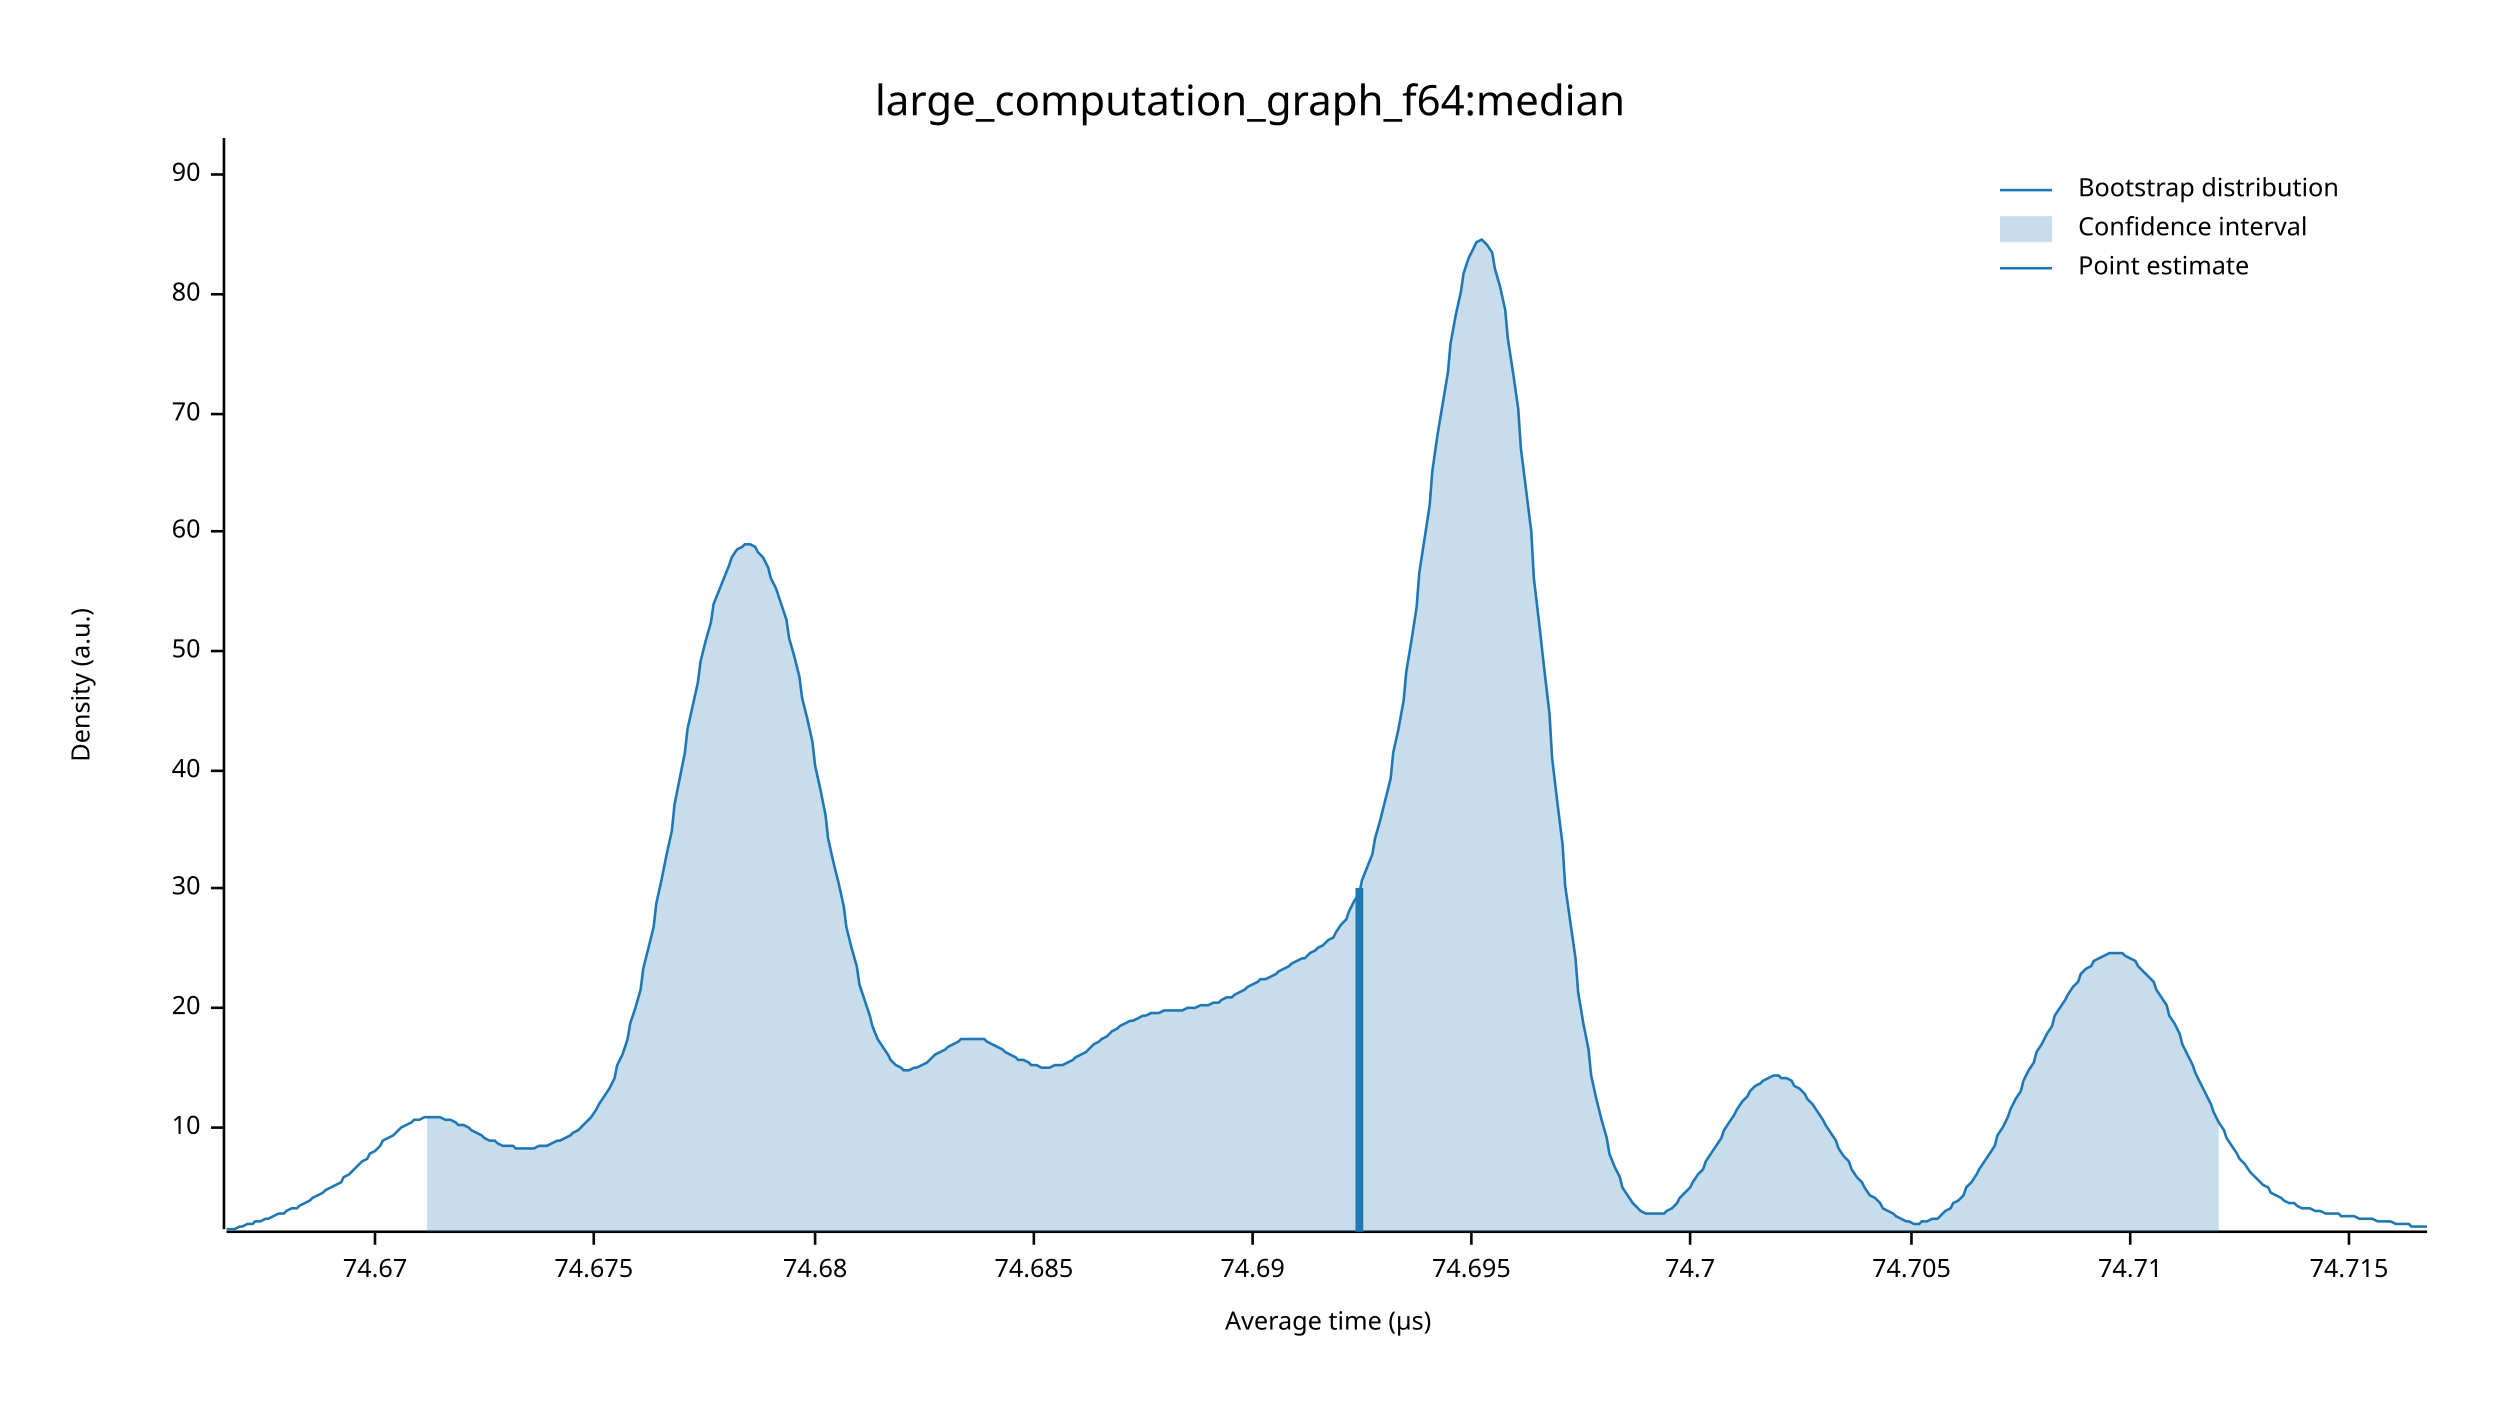
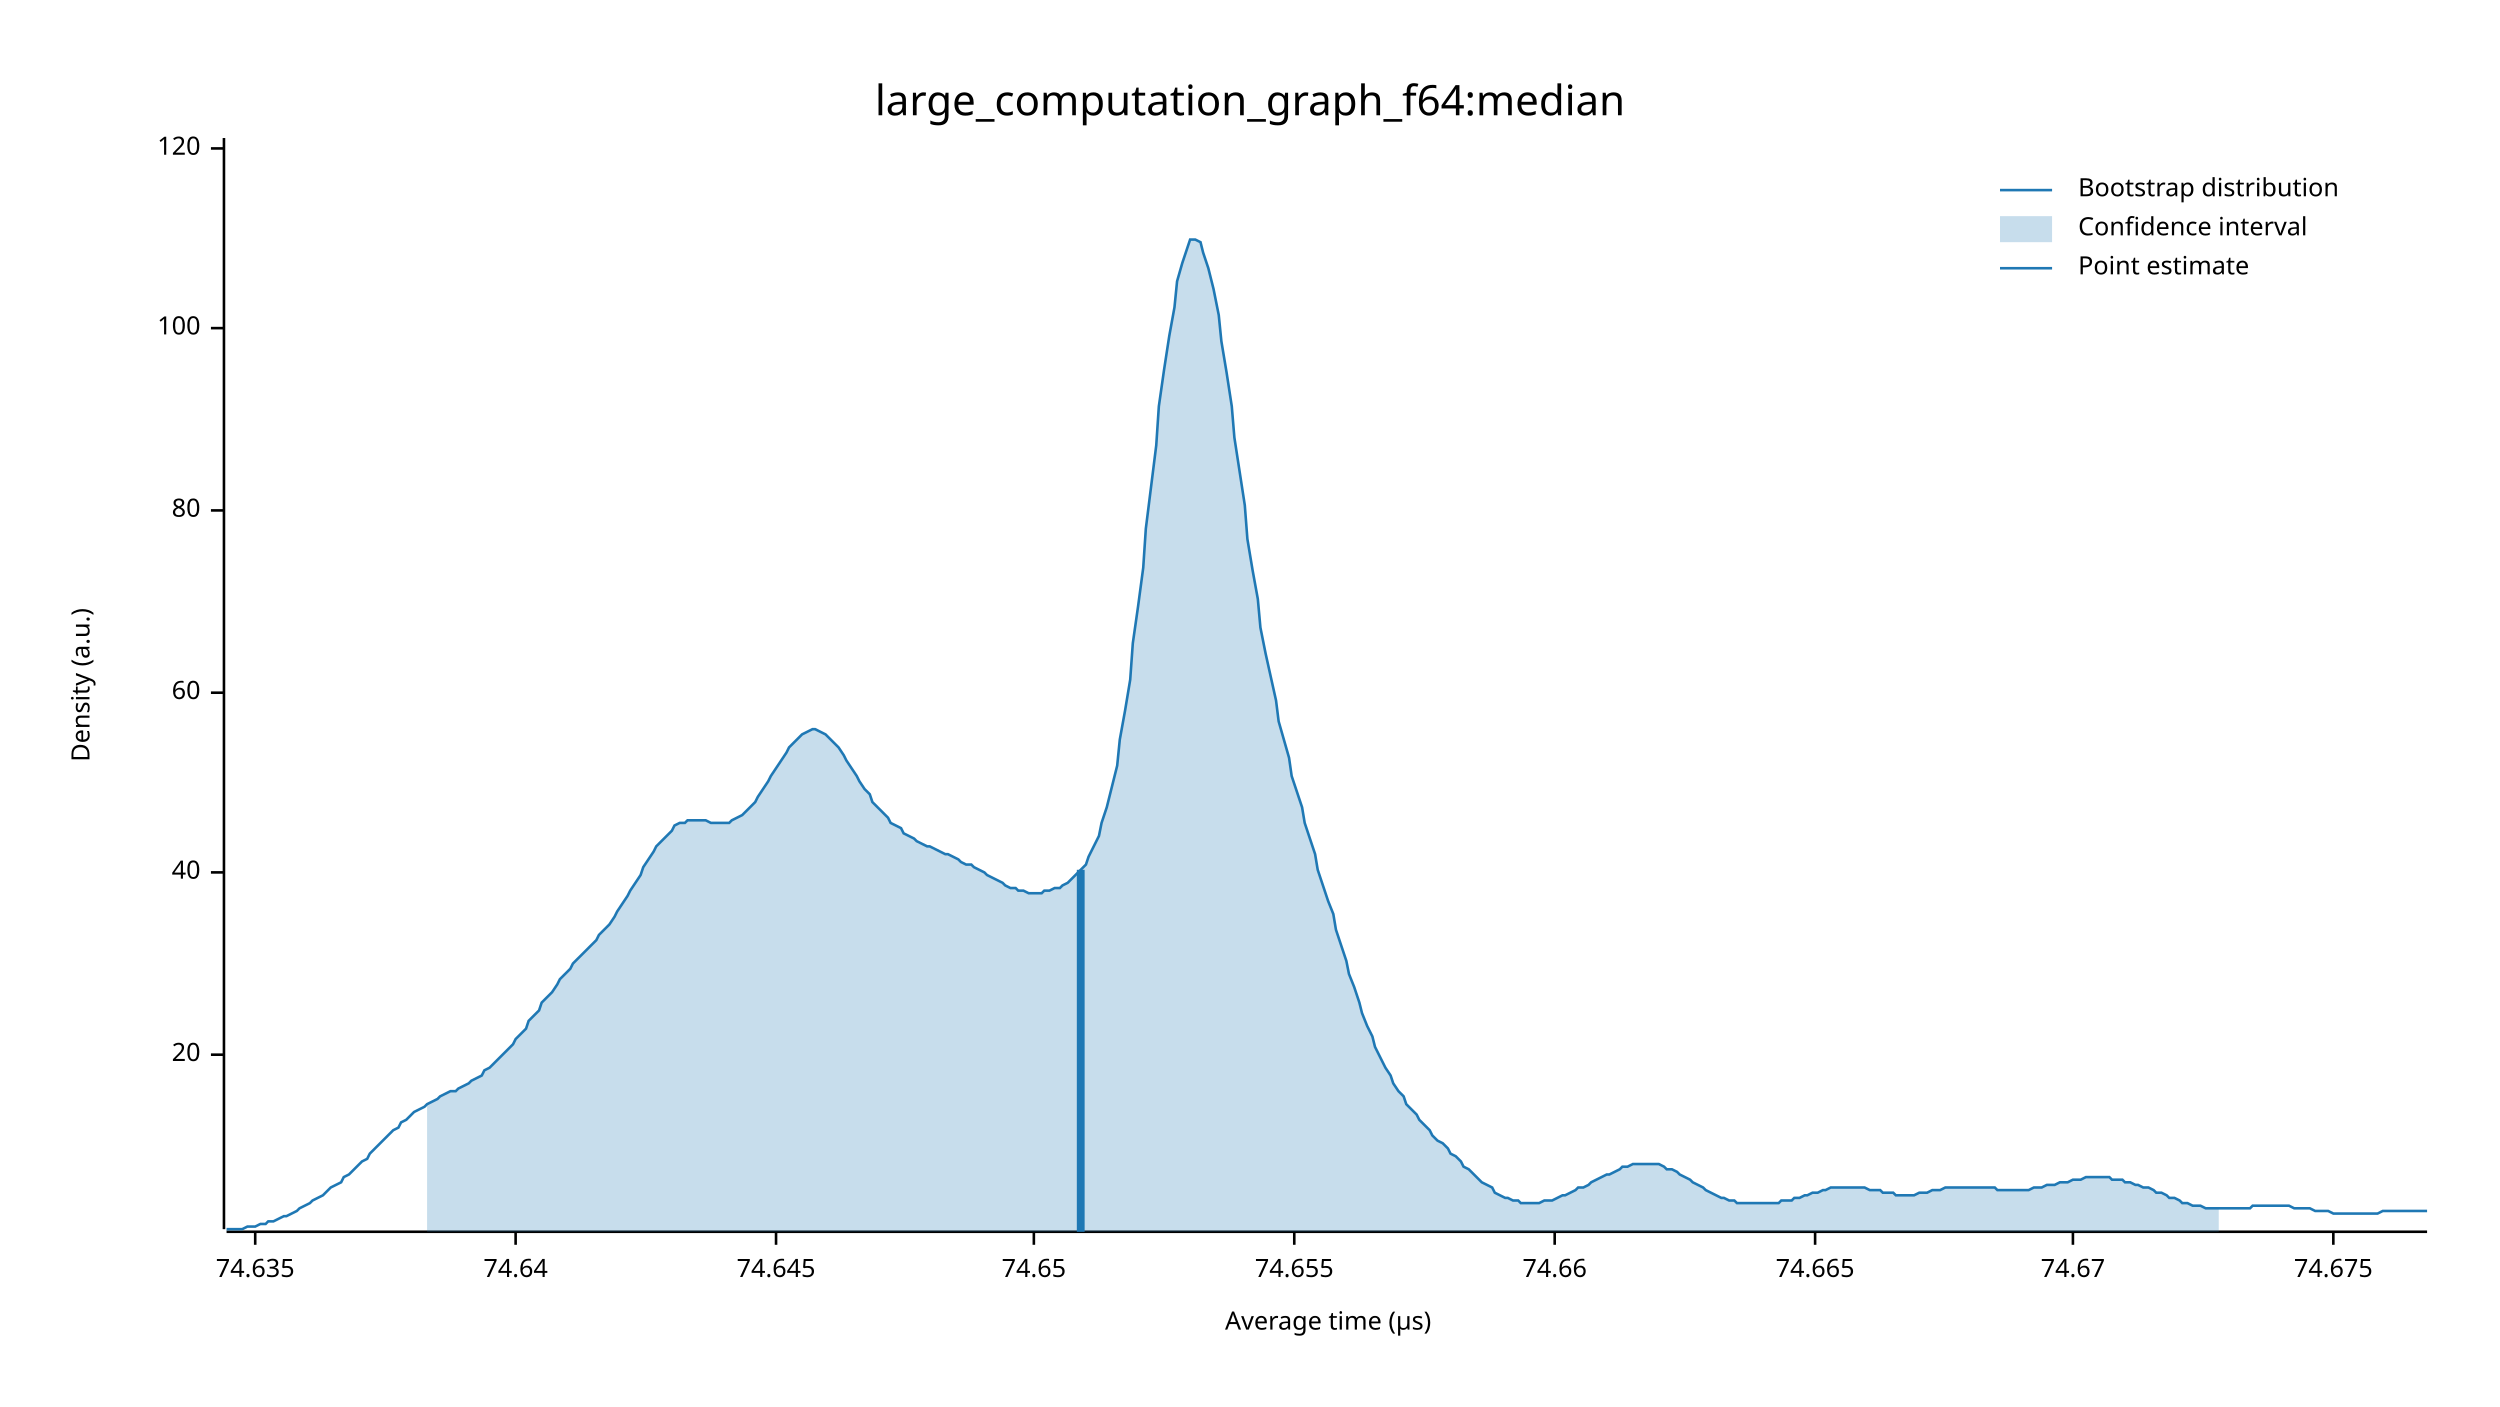
<svg xmlns="http://www.w3.org/2000/svg" width="960" height="540" viewBox="0 0 960 540">
  <text x="480" y="32" dy="0.76em" text-anchor="middle" font-family="sans-serif" font-size="16.129" opacity="1" fill="#000000">
large_computation_graph_f64:median
</text>
  <text x="27" y="263" dy="0.76em" text-anchor="middle" font-family="sans-serif" font-size="9.677" opacity="1" fill="#000000" transform="rotate(270, 27, 263)">
Density (a.u.)
</text>
  <text x="510" y="513" dy="-0.5ex" text-anchor="middle" font-family="sans-serif" font-size="9.677" opacity="1" fill="#000000">
Average time (µs)
</text>
  <polyline fill="none" opacity="1" stroke="#000000" stroke-width="1" points="86,53 86,472 " />
-   <text x="77" y="433" dy="0.5ex" text-anchor="end" font-family="sans-serif" font-size="9.677" opacity="1" fill="#000000">
- 10
- </text>
-   <polyline fill="none" opacity="1" stroke="#000000" stroke-width="1" points="81,433 86,433 " />
-   <text x="77" y="387" dy="0.5ex" text-anchor="end" font-family="sans-serif" font-size="9.677" opacity="1" fill="#000000">
+   <text x="77" y="405" dy="0.5ex" text-anchor="end" font-family="sans-serif" font-size="9.677" opacity="1" fill="#000000">
20
</text>
-   <polyline fill="none" opacity="1" stroke="#000000" stroke-width="1" points="81,387 86,387 " />
-   <text x="77" y="341" dy="0.5ex" text-anchor="end" font-family="sans-serif" font-size="9.677" opacity="1" fill="#000000">
- 30
- </text>
-   <polyline fill="none" opacity="1" stroke="#000000" stroke-width="1" points="81,341 86,341 " />
-   <text x="77" y="296" dy="0.5ex" text-anchor="end" font-family="sans-serif" font-size="9.677" opacity="1" fill="#000000">
+   <polyline fill="none" opacity="1" stroke="#000000" stroke-width="1" points="81,405 86,405 " />
+   <text x="77" y="335" dy="0.5ex" text-anchor="end" font-family="sans-serif" font-size="9.677" opacity="1" fill="#000000">
40
</text>
-   <polyline fill="none" opacity="1" stroke="#000000" stroke-width="1" points="81,296 86,296 " />
-   <text x="77" y="250" dy="0.5ex" text-anchor="end" font-family="sans-serif" font-size="9.677" opacity="1" fill="#000000">
- 50
- </text>
-   <polyline fill="none" opacity="1" stroke="#000000" stroke-width="1" points="81,250 86,250 " />
-   <text x="77" y="204" dy="0.5ex" text-anchor="end" font-family="sans-serif" font-size="9.677" opacity="1" fill="#000000">
+   <polyline fill="none" opacity="1" stroke="#000000" stroke-width="1" points="81,335 86,335 " />
+   <text x="77" y="266" dy="0.5ex" text-anchor="end" font-family="sans-serif" font-size="9.677" opacity="1" fill="#000000">
60
</text>
-   <polyline fill="none" opacity="1" stroke="#000000" stroke-width="1" points="81,204 86,204 " />
-   <text x="77" y="159" dy="0.5ex" text-anchor="end" font-family="sans-serif" font-size="9.677" opacity="1" fill="#000000">
- 70
- </text>
-   <polyline fill="none" opacity="1" stroke="#000000" stroke-width="1" points="81,159 86,159 " />
-   <text x="77" y="113" dy="0.5ex" text-anchor="end" font-family="sans-serif" font-size="9.677" opacity="1" fill="#000000">
+   <polyline fill="none" opacity="1" stroke="#000000" stroke-width="1" points="81,266 86,266 " />
+   <text x="77" y="196" dy="0.5ex" text-anchor="end" font-family="sans-serif" font-size="9.677" opacity="1" fill="#000000">
80
</text>
-   <polyline fill="none" opacity="1" stroke="#000000" stroke-width="1" points="81,113 86,113 " />
-   <text x="77" y="67" dy="0.5ex" text-anchor="end" font-family="sans-serif" font-size="9.677" opacity="1" fill="#000000">
- 90
+   <polyline fill="none" opacity="1" stroke="#000000" stroke-width="1" points="81,196 86,196 " />
+   <text x="77" y="126" dy="0.5ex" text-anchor="end" font-family="sans-serif" font-size="9.677" opacity="1" fill="#000000">
+ 100
</text>
-   <polyline fill="none" opacity="1" stroke="#000000" stroke-width="1" points="81,67 86,67 " />
+   <polyline fill="none" opacity="1" stroke="#000000" stroke-width="1" points="81,126 86,126 " />
+   <text x="77" y="57" dy="0.5ex" text-anchor="end" font-family="sans-serif" font-size="9.677" opacity="1" fill="#000000">
+ 120
+ </text>
+   <polyline fill="none" opacity="1" stroke="#000000" stroke-width="1" points="81,57 86,57 " />
  <polyline fill="none" opacity="1" stroke="#000000" stroke-width="1" points="87,473 932,473 " />
-   <text x="144" y="483" dy="0.76em" text-anchor="middle" font-family="sans-serif" font-size="9.677" opacity="1" fill="#000000">
+   <text x="98" y="483" dy="0.76em" text-anchor="middle" font-family="sans-serif" font-size="9.677" opacity="1" fill="#000000">
+ 74.635
+ </text>
+   <polyline fill="none" opacity="1" stroke="#000000" stroke-width="1" points="98,473 98,478 " />
+   <text x="198" y="483" dy="0.76em" text-anchor="middle" font-family="sans-serif" font-size="9.677" opacity="1" fill="#000000">
+ 74.64
+ </text>
+   <polyline fill="none" opacity="1" stroke="#000000" stroke-width="1" points="198,473 198,478 " />
+   <text x="298" y="483" dy="0.76em" text-anchor="middle" font-family="sans-serif" font-size="9.677" opacity="1" fill="#000000">
+ 74.645
+ </text>
+   <polyline fill="none" opacity="1" stroke="#000000" stroke-width="1" points="298,473 298,478 " />
+   <text x="397" y="483" dy="0.76em" text-anchor="middle" font-family="sans-serif" font-size="9.677" opacity="1" fill="#000000">
+ 74.65
+ </text>
+   <polyline fill="none" opacity="1" stroke="#000000" stroke-width="1" points="397,473 397,478 " />
+   <text x="497" y="483" dy="0.76em" text-anchor="middle" font-family="sans-serif" font-size="9.677" opacity="1" fill="#000000">
+ 74.655
+ </text>
+   <polyline fill="none" opacity="1" stroke="#000000" stroke-width="1" points="497,473 497,478 " />
+   <text x="597" y="483" dy="0.76em" text-anchor="middle" font-family="sans-serif" font-size="9.677" opacity="1" fill="#000000">
+ 74.66
+ </text>
+   <polyline fill="none" opacity="1" stroke="#000000" stroke-width="1" points="597,473 597,478 " />
+   <text x="697" y="483" dy="0.76em" text-anchor="middle" font-family="sans-serif" font-size="9.677" opacity="1" fill="#000000">
+ 74.665
+ </text>
+   <polyline fill="none" opacity="1" stroke="#000000" stroke-width="1" points="697,473 697,478 " />
+   <text x="796" y="483" dy="0.76em" text-anchor="middle" font-family="sans-serif" font-size="9.677" opacity="1" fill="#000000">
74.67
</text>
-   <polyline fill="none" opacity="1" stroke="#000000" stroke-width="1" points="144,473 144,478 " />
-   <text x="228" y="483" dy="0.76em" text-anchor="middle" font-family="sans-serif" font-size="9.677" opacity="1" fill="#000000">
+   <polyline fill="none" opacity="1" stroke="#000000" stroke-width="1" points="796,473 796,478 " />
+   <text x="896" y="483" dy="0.76em" text-anchor="middle" font-family="sans-serif" font-size="9.677" opacity="1" fill="#000000">
74.675
</text>
-   <polyline fill="none" opacity="1" stroke="#000000" stroke-width="1" points="228,473 228,478 " />
-   <text x="313" y="483" dy="0.76em" text-anchor="middle" font-family="sans-serif" font-size="9.677" opacity="1" fill="#000000">
- 74.68
- </text>
-   <polyline fill="none" opacity="1" stroke="#000000" stroke-width="1" points="313,473 313,478 " />
-   <text x="397" y="483" dy="0.76em" text-anchor="middle" font-family="sans-serif" font-size="9.677" opacity="1" fill="#000000">
- 74.685
- </text>
-   <polyline fill="none" opacity="1" stroke="#000000" stroke-width="1" points="397,473 397,478 " />
-   <text x="481" y="483" dy="0.76em" text-anchor="middle" font-family="sans-serif" font-size="9.677" opacity="1" fill="#000000">
- 74.69
- </text>
-   <polyline fill="none" opacity="1" stroke="#000000" stroke-width="1" points="481,473 481,478 " />
-   <text x="565" y="483" dy="0.76em" text-anchor="middle" font-family="sans-serif" font-size="9.677" opacity="1" fill="#000000">
- 74.695
- </text>
-   <polyline fill="none" opacity="1" stroke="#000000" stroke-width="1" points="565,473 565,478 " />
-   <text x="649" y="483" dy="0.76em" text-anchor="middle" font-family="sans-serif" font-size="9.677" opacity="1" fill="#000000">
- 74.7
- </text>
-   <polyline fill="none" opacity="1" stroke="#000000" stroke-width="1" points="649,473 649,478 " />
-   <text x="734" y="483" dy="0.76em" text-anchor="middle" font-family="sans-serif" font-size="9.677" opacity="1" fill="#000000">
- 74.705
- </text>
-   <polyline fill="none" opacity="1" stroke="#000000" stroke-width="1" points="734,473 734,478 " />
-   <text x="818" y="483" dy="0.76em" text-anchor="middle" font-family="sans-serif" font-size="9.677" opacity="1" fill="#000000">
- 74.71
- </text>
-   <polyline fill="none" opacity="1" stroke="#000000" stroke-width="1" points="818,473 818,478 " />
-   <text x="902" y="483" dy="0.76em" text-anchor="middle" font-family="sans-serif" font-size="9.677" opacity="1" fill="#000000">
- 74.715
- </text>
-   <polyline fill="none" opacity="1" stroke="#000000" stroke-width="1" points="902,473 902,478 " />
-   <polyline fill="none" opacity="1" stroke="#1F78B4" stroke-width="1" points="87,472 88,472 90,472 92,471 93,471 95,470 97,470 98,469 100,469 102,468 103,468 105,467 107,466 109,466 110,465 112,464 114,464 115,463 117,462 119,461 120,460 122,459 124,458 125,457 127,456 129,455 131,454 132,452 134,451 136,449 137,448 139,446 141,445 142,443 144,442 146,440 147,438 149,437 151,436 153,434 154,433 156,432 158,431 159,430 161,430 163,429 164,429 166,429 168,429 169,429 171,430 173,430 175,431 176,432 178,432 180,433 181,434 183,435 185,436 186,437 188,438 190,438 191,439 193,440 195,440 197,440 198,441 200,441 202,441 203,441 205,441 207,440 208,440 210,440 212,439 214,438 215,438 217,437 219,436 220,435 222,434 224,432 225,431 227,429 229,426 230,424 232,421 234,418 236,414 237,409 239,405 241,399 242,393 244,387 246,380 247,372 249,364 251,356 252,347 254,338 256,328 258,319 259,309 261,299 263,289 264,280 266,271 268,262 269,254 271,246 273,239 274,232 276,227 278,222 280,217 281,214 283,211 285,210 286,209 288,209 290,210 291,212 293,214 295,218 296,222 298,226 300,232 302,238 303,245 305,252 307,260 308,268 310,276 312,285 313,294 315,303 317,313 318,322 320,331 322,339 324,348 325,356 327,364 329,371 330,378 332,384 334,390 335,394 337,399 339,402 341,405 342,407 344,409 346,410 347,411 349,411 351,410 352,410 354,409 356,408 357,407 359,405 361,404 363,403 364,402 366,401 368,400 369,399 371,399 373,399 374,399 376,399 378,399 379,400 381,401 383,402 385,403 386,404 388,405 390,406 391,407 393,407 395,408 396,409 398,409 400,410 401,410 403,410 405,409 407,409 408,409 410,408 412,407 413,406 415,405 417,404 418,403 420,401 422,400 423,399 425,398 427,396 429,395 430,394 432,393 434,392 435,392 437,391 439,390 440,390 442,389 444,389 445,389 447,388 449,388 451,388 452,388 454,388 456,387 457,387 459,387 461,386 462,386 464,386 466,385 468,385 469,384 471,383 473,383 474,382 476,381 478,380 479,379 481,378 483,377 484,376 486,376 488,375 490,374 491,373 493,372 495,371 496,370 498,369 500,368 501,368 503,366 505,365 506,364 508,363 510,361 512,360 513,358 515,355 517,353 518,350 520,346 522,343 523,338 525,333 527,328 528,322 530,315 532,307 534,299 535,289 537,280 539,269 540,258 542,246 544,233 545,220 547,207 549,194 550,181 552,167 554,155 556,143 557,132 559,121 561,112 562,105 564,99 566,95 567,93 569,92 571,94 573,97 574,103 576,110 578,119 579,130 581,143 583,157 584,172 586,188 588,204 589,222 591,239 593,257 595,274 596,291 598,308 600,324 601,340 603,354 605,368 606,381 608,393 610,403 611,413 613,422 615,430 617,437 618,443 620,448 622,452 623,456 625,459 627,462 628,463 630,465 632,466 633,466 635,466 637,466 639,466 640,465 642,464 644,462 645,460 647,458 649,456 650,454 652,451 654,449 655,446 657,443 659,440 661,437 662,434 664,431 666,428 667,426 669,423 671,421 672,419 674,417 676,416 677,415 679,414 681,413 683,413 684,414 686,414 688,415 689,417 691,418 693,420 694,422 696,424 698,427 700,430 701,432 703,435 705,438 706,441 708,444 710,446 711,449 713,452 715,454 716,456 718,459 720,460 722,462 723,464 725,465 727,466 728,467 730,468 732,469 733,469 735,470 737,470 738,469 740,469 742,468 744,468 745,467 747,465 749,464 750,462 752,461 754,459 755,456 757,454 759,451 760,449 762,446 764,443 766,440 767,436 769,433 771,429 772,426 774,422 776,419 777,415 779,411 781,408 782,404 784,401 786,397 788,394 789,390 791,387 793,384 794,382 796,379 798,377 799,374 801,372 803,371 804,369 806,368 808,367 810,366 811,366 813,366 815,366 816,367 818,368 820,369 821,371 823,373 825,375 827,377 828,380 830,383 832,386 833,390 835,393 837,397 838,401 840,405 842,409 843,412 845,416 847,420 849,424 850,427 852,431 854,434 855,437 857,440 859,443 860,445 862,447 864,450 865,451 867,453 869,455 871,456 872,458 874,459 876,460 877,461 879,462 881,462 882,463 884,464 886,464 887,464 889,465 891,465 893,466 894,466 896,466 898,466 899,467 901,467 903,467 904,467 906,468 908,468 909,468 911,468 913,469 915,469 916,469 918,469 920,470 921,470 923,470 925,470 926,471 928,471 930,471 932,471 " />
-   <polygon opacity="0.25" fill="#1F78B4" points="164,429 166,429 168,429 169,429 171,430 173,430 175,431 176,432 178,432 180,433 181,434 183,435 185,436 186,437 188,438 190,438 191,439 193,440 195,440 197,440 198,441 200,441 202,441 203,441 205,441 207,440 208,440 210,440 212,439 214,438 215,438 217,437 219,436 220,435 222,434 224,432 225,431 227,429 229,426 230,424 232,421 234,418 236,414 237,409 239,405 241,399 242,393 244,387 246,380 247,372 249,364 251,356 252,347 254,338 256,328 258,319 259,309 261,299 263,289 264,280 266,271 268,262 269,254 271,246 273,239 274,232 276,227 278,222 280,217 281,214 283,211 285,210 286,209 288,209 290,210 291,212 293,214 295,218 296,222 298,226 300,232 302,238 303,245 305,252 307,260 308,268 310,276 312,285 313,294 315,303 317,313 318,322 320,331 322,339 324,348 325,356 327,364 329,371 330,378 332,384 334,390 335,394 337,399 339,402 341,405 342,407 344,409 346,410 347,411 349,411 351,410 352,410 354,409 356,408 357,407 359,405 361,404 363,403 364,402 366,401 368,400 369,399 371,399 373,399 374,399 376,399 378,399 379,400 381,401 383,402 385,403 386,404 388,405 390,406 391,407 393,407 395,408 396,409 398,409 400,410 401,410 403,410 405,409 407,409 408,409 410,408 412,407 413,406 415,405 417,404 418,403 420,401 422,400 423,399 425,398 427,396 429,395 430,394 432,393 434,392 435,392 437,391 439,390 440,390 442,389 444,389 445,389 447,388 449,388 451,388 452,388 454,388 456,387 457,387 459,387 461,386 462,386 464,386 466,385 468,385 469,384 471,383 473,383 474,382 476,381 478,380 479,379 481,378 483,377 484,376 486,376 488,375 490,374 491,373 493,372 495,371 496,370 498,369 500,368 501,368 503,366 505,365 506,364 508,363 510,361 512,360 513,358 515,355 517,353 518,350 520,346 522,343 523,338 525,333 527,328 528,322 530,315 532,307 534,299 535,289 537,280 539,269 540,258 542,246 544,233 545,220 547,207 549,194 550,181 552,167 554,155 556,143 557,132 559,121 561,112 562,105 564,99 566,95 567,93 569,92 571,94 573,97 574,103 576,110 578,119 579,130 581,143 583,157 584,172 586,188 588,204 589,222 591,239 593,257 595,274 596,291 598,308 600,324 601,340 603,354 605,368 606,381 608,393 610,403 611,413 613,422 615,430 617,437 618,443 620,448 622,452 623,456 625,459 627,462 628,463 630,465 632,466 633,466 635,466 637,466 639,466 640,465 642,464 644,462 645,460 647,458 649,456 650,454 652,451 654,449 655,446 657,443 659,440 661,437 662,434 664,431 666,428 667,426 669,423 671,421 672,419 674,417 676,416 677,415 679,414 681,413 683,413 684,414 686,414 688,415 689,417 691,418 693,420 694,422 696,424 698,427 700,430 701,432 703,435 705,438 706,441 708,444 710,446 711,449 713,452 715,454 716,456 718,459 720,460 722,462 723,464 725,465 727,466 728,467 730,468 732,469 733,469 735,470 737,470 738,469 740,469 742,468 744,468 745,467 747,465 749,464 750,462 752,461 754,459 755,456 757,454 759,451 760,449 762,446 764,443 766,440 767,436 769,433 771,429 772,426 774,422 776,419 777,415 779,411 781,408 782,404 784,401 786,397 788,394 789,390 791,387 793,384 794,382 796,379 798,377 799,374 801,372 803,371 804,369 806,368 808,367 810,366 811,366 813,366 815,366 816,367 818,368 820,369 821,371 823,373 825,375 827,377 828,380 830,383 832,386 833,390 835,393 837,397 838,401 840,405 842,409 843,412 845,416 847,420 849,424 850,427 852,431 852,473 164,473 " />
-   <polyline fill="none" opacity="1" stroke="#1F78B4" stroke-width="3" points="522,473 522,341 " />
+   <polyline fill="none" opacity="1" stroke="#000000" stroke-width="1" points="896,473 896,478 " />
+   <polyline fill="none" opacity="1" stroke="#1F78B4" stroke-width="1" points="87,472 88,472 90,472 92,472 93,472 95,471 97,471 98,471 100,470 102,470 103,469 105,469 107,468 109,467 110,467 112,466 114,465 115,464 117,463 119,462 120,461 122,460 124,459 125,458 127,456 129,455 131,454 132,452 134,451 136,449 137,448 139,446 141,445 142,443 144,441 146,439 147,438 149,436 151,434 153,433 154,431 156,430 158,428 159,427 161,426 163,425 164,424 166,423 168,422 169,421 171,420 173,419 175,419 176,418 178,417 180,416 181,415 183,414 185,413 186,411 188,410 190,408 191,407 193,405 195,403 197,401 198,399 200,397 202,395 203,392 205,390 207,388 208,385 210,383 212,381 214,378 215,376 217,374 219,372 220,370 222,368 224,366 225,365 227,363 229,361 230,359 232,357 234,355 236,352 237,350 239,347 241,344 242,342 244,339 246,336 247,333 249,330 251,327 252,325 254,323 256,321 258,319 259,317 261,316 263,316 264,315 266,315 268,315 269,315 271,315 273,316 274,316 276,316 278,316 280,316 281,315 283,314 285,313 286,312 288,310 290,308 291,306 293,303 295,300 296,298 298,295 300,292 302,289 303,287 305,285 307,283 308,282 310,281 312,280 313,280 315,281 317,282 318,283 320,285 322,287 324,290 325,292 327,295 329,298 330,300 332,303 334,305 335,308 337,310 339,312 341,314 342,316 344,317 346,318 347,320 349,321 351,322 352,323 354,324 356,325 357,325 359,326 361,327 363,328 364,328 366,329 368,330 369,331 371,332 373,332 374,333 376,334 378,335 379,336 381,337 383,338 385,339 386,340 388,341 390,341 391,342 393,342 395,343 396,343 398,343 400,343 401,342 403,342 405,341 407,341 408,340 410,339 412,337 413,336 415,334 417,332 418,329 420,325 422,321 423,316 425,310 427,302 429,294 430,284 432,273 434,261 435,247 437,233 439,218 440,203 442,187 444,171 445,156 447,142 449,129 451,118 452,108 454,101 456,95 457,92 459,92 461,93 462,97 464,103 466,111 468,121 469,131 471,143 473,156 474,168 476,181 478,194 479,207 481,219 483,230 484,241 486,251 488,260 490,269 491,277 493,284 495,291 496,298 498,304 500,310 501,316 503,322 505,328 506,334 508,340 510,346 512,351 513,357 515,363 517,369 518,374 520,379 522,385 523,389 525,394 527,398 528,402 530,406 532,410 534,413 535,416 537,419 539,421 540,424 542,426 544,428 545,430 547,432 549,434 550,436 552,438 554,439 556,441 557,443 559,444 561,446 562,448 564,449 566,451 567,452 569,454 571,455 573,456 574,458 576,459 578,460 579,460 581,461 583,461 584,462 586,462 588,462 589,462 591,462 593,461 595,461 596,461 598,460 600,459 601,459 603,458 605,457 606,456 608,456 610,455 611,454 613,453 615,452 617,451 618,451 620,450 622,449 623,448 625,448 627,447 628,447 630,447 632,447 633,447 635,447 637,447 639,448 640,449 642,449 644,450 645,451 647,452 649,453 650,454 652,455 654,456 655,457 657,458 659,459 661,460 662,460 664,461 666,461 667,462 669,462 671,462 672,462 674,462 676,462 677,462 679,462 681,462 683,462 684,461 686,461 688,461 689,460 691,460 693,459 694,459 696,458 698,458 700,457 701,457 703,456 705,456 706,456 708,456 710,456 711,456 713,456 715,456 716,456 718,457 720,457 722,457 723,458 725,458 727,458 728,459 730,459 732,459 733,459 735,459 737,458 738,458 740,458 742,457 744,457 745,457 747,456 749,456 750,456 752,456 754,456 755,456 757,456 759,456 760,456 762,456 764,456 766,456 767,457 769,457 771,457 772,457 774,457 776,457 777,457 779,457 781,456 782,456 784,456 786,455 788,455 789,455 791,454 793,454 794,454 796,453 798,453 799,453 801,452 803,452 804,452 806,452 808,452 810,452 811,453 813,453 815,453 816,454 818,454 820,455 821,455 823,456 825,456 827,457 828,458 830,458 832,459 833,460 835,460 837,461 838,462 840,462 842,463 843,463 845,463 847,464 849,464 850,464 852,464 854,464 855,464 857,464 859,464 860,464 862,464 864,464 865,463 867,463 869,463 871,463 872,463 874,463 876,463 877,463 879,463 881,464 882,464 884,464 886,464 887,464 889,465 891,465 893,465 894,465 896,466 898,466 899,466 901,466 903,466 904,466 906,466 908,466 909,466 911,466 913,466 915,465 916,465 918,465 920,465 921,465 923,465 925,465 926,465 928,465 930,465 932,465 " />
+   <polygon opacity="0.25" fill="#1F78B4" points="164,424 166,423 168,422 169,421 171,420 173,419 175,419 176,418 178,417 180,416 181,415 183,414 185,413 186,411 188,410 190,408 191,407 193,405 195,403 197,401 198,399 200,397 202,395 203,392 205,390 207,388 208,385 210,383 212,381 214,378 215,376 217,374 219,372 220,370 222,368 224,366 225,365 227,363 229,361 230,359 232,357 234,355 236,352 237,350 239,347 241,344 242,342 244,339 246,336 247,333 249,330 251,327 252,325 254,323 256,321 258,319 259,317 261,316 263,316 264,315 266,315 268,315 269,315 271,315 273,316 274,316 276,316 278,316 280,316 281,315 283,314 285,313 286,312 288,310 290,308 291,306 293,303 295,300 296,298 298,295 300,292 302,289 303,287 305,285 307,283 308,282 310,281 312,280 313,280 315,281 317,282 318,283 320,285 322,287 324,290 325,292 327,295 329,298 330,300 332,303 334,305 335,308 337,310 339,312 341,314 342,316 344,317 346,318 347,320 349,321 351,322 352,323 354,324 356,325 357,325 359,326 361,327 363,328 364,328 366,329 368,330 369,331 371,332 373,332 374,333 376,334 378,335 379,336 381,337 383,338 385,339 386,340 388,341 390,341 391,342 393,342 395,343 396,343 398,343 400,343 401,342 403,342 405,341 407,341 408,340 410,339 412,337 413,336 415,334 417,332 418,329 420,325 422,321 423,316 425,310 427,302 429,294 430,284 432,273 434,261 435,247 437,233 439,218 440,203 442,187 444,171 445,156 447,142 449,129 451,118 452,108 454,101 456,95 457,92 459,92 461,93 462,97 464,103 466,111 468,121 469,131 471,143 473,156 474,168 476,181 478,194 479,207 481,219 483,230 484,241 486,251 488,260 490,269 491,277 493,284 495,291 496,298 498,304 500,310 501,316 503,322 505,328 506,334 508,340 510,346 512,351 513,357 515,363 517,369 518,374 520,379 522,385 523,389 525,394 527,398 528,402 530,406 532,410 534,413 535,416 537,419 539,421 540,424 542,426 544,428 545,430 547,432 549,434 550,436 552,438 554,439 556,441 557,443 559,444 561,446 562,448 564,449 566,451 567,452 569,454 571,455 573,456 574,458 576,459 578,460 579,460 581,461 583,461 584,462 586,462 588,462 589,462 591,462 593,461 595,461 596,461 598,460 600,459 601,459 603,458 605,457 606,456 608,456 610,455 611,454 613,453 615,452 617,451 618,451 620,450 622,449 623,448 625,448 627,447 628,447 630,447 632,447 633,447 635,447 637,447 639,448 640,449 642,449 644,450 645,451 647,452 649,453 650,454 652,455 654,456 655,457 657,458 659,459 661,460 662,460 664,461 666,461 667,462 669,462 671,462 672,462 674,462 676,462 677,462 679,462 681,462 683,462 684,461 686,461 688,461 689,460 691,460 693,459 694,459 696,458 698,458 700,457 701,457 703,456 705,456 706,456 708,456 710,456 711,456 713,456 715,456 716,456 718,457 720,457 722,457 723,458 725,458 727,458 728,459 730,459 732,459 733,459 735,459 737,458 738,458 740,458 742,457 744,457 745,457 747,456 749,456 750,456 752,456 754,456 755,456 757,456 759,456 760,456 762,456 764,456 766,456 767,457 769,457 771,457 772,457 774,457 776,457 777,457 779,457 781,456 782,456 784,456 786,455 788,455 789,455 791,454 793,454 794,454 796,453 798,453 799,453 801,452 803,452 804,452 806,452 808,452 810,452 811,453 813,453 815,453 816,454 818,454 820,455 821,455 823,456 825,456 827,457 828,458 830,458 832,459 833,460 835,460 837,461 838,462 840,462 842,463 843,463 845,463 847,464 849,464 850,464 852,464 852,473 164,473 " />
+   <polyline fill="none" opacity="1" stroke="#1F78B4" stroke-width="3" points="415,473 415,334 " />
  <text x="798" y="68" dy="0.76em" text-anchor="start" font-family="sans-serif" font-size="9.677" opacity="1" fill="#000000">
Bootstrap distribution
</text>
  <text x="798" y="83" dy="0.76em" text-anchor="start" font-family="sans-serif" font-size="9.677" opacity="1" fill="#000000">
Confidence interval
</text>
  <text x="798" y="98" dy="0.76em" text-anchor="start" font-family="sans-serif" font-size="9.677" opacity="1" fill="#000000">
Point estimate
</text>
  <polyline fill="none" opacity="1" stroke="#1F78B4" stroke-width="1" points="768,73 788,73 " />
  <rect x="768" y="83" width="20" height="10" opacity="0.25" fill="#1F78B4" stroke="none" />
  <polyline fill="none" opacity="1" stroke="#1F78B4" stroke-width="1" points="768,103 788,103 " />
</svg>
